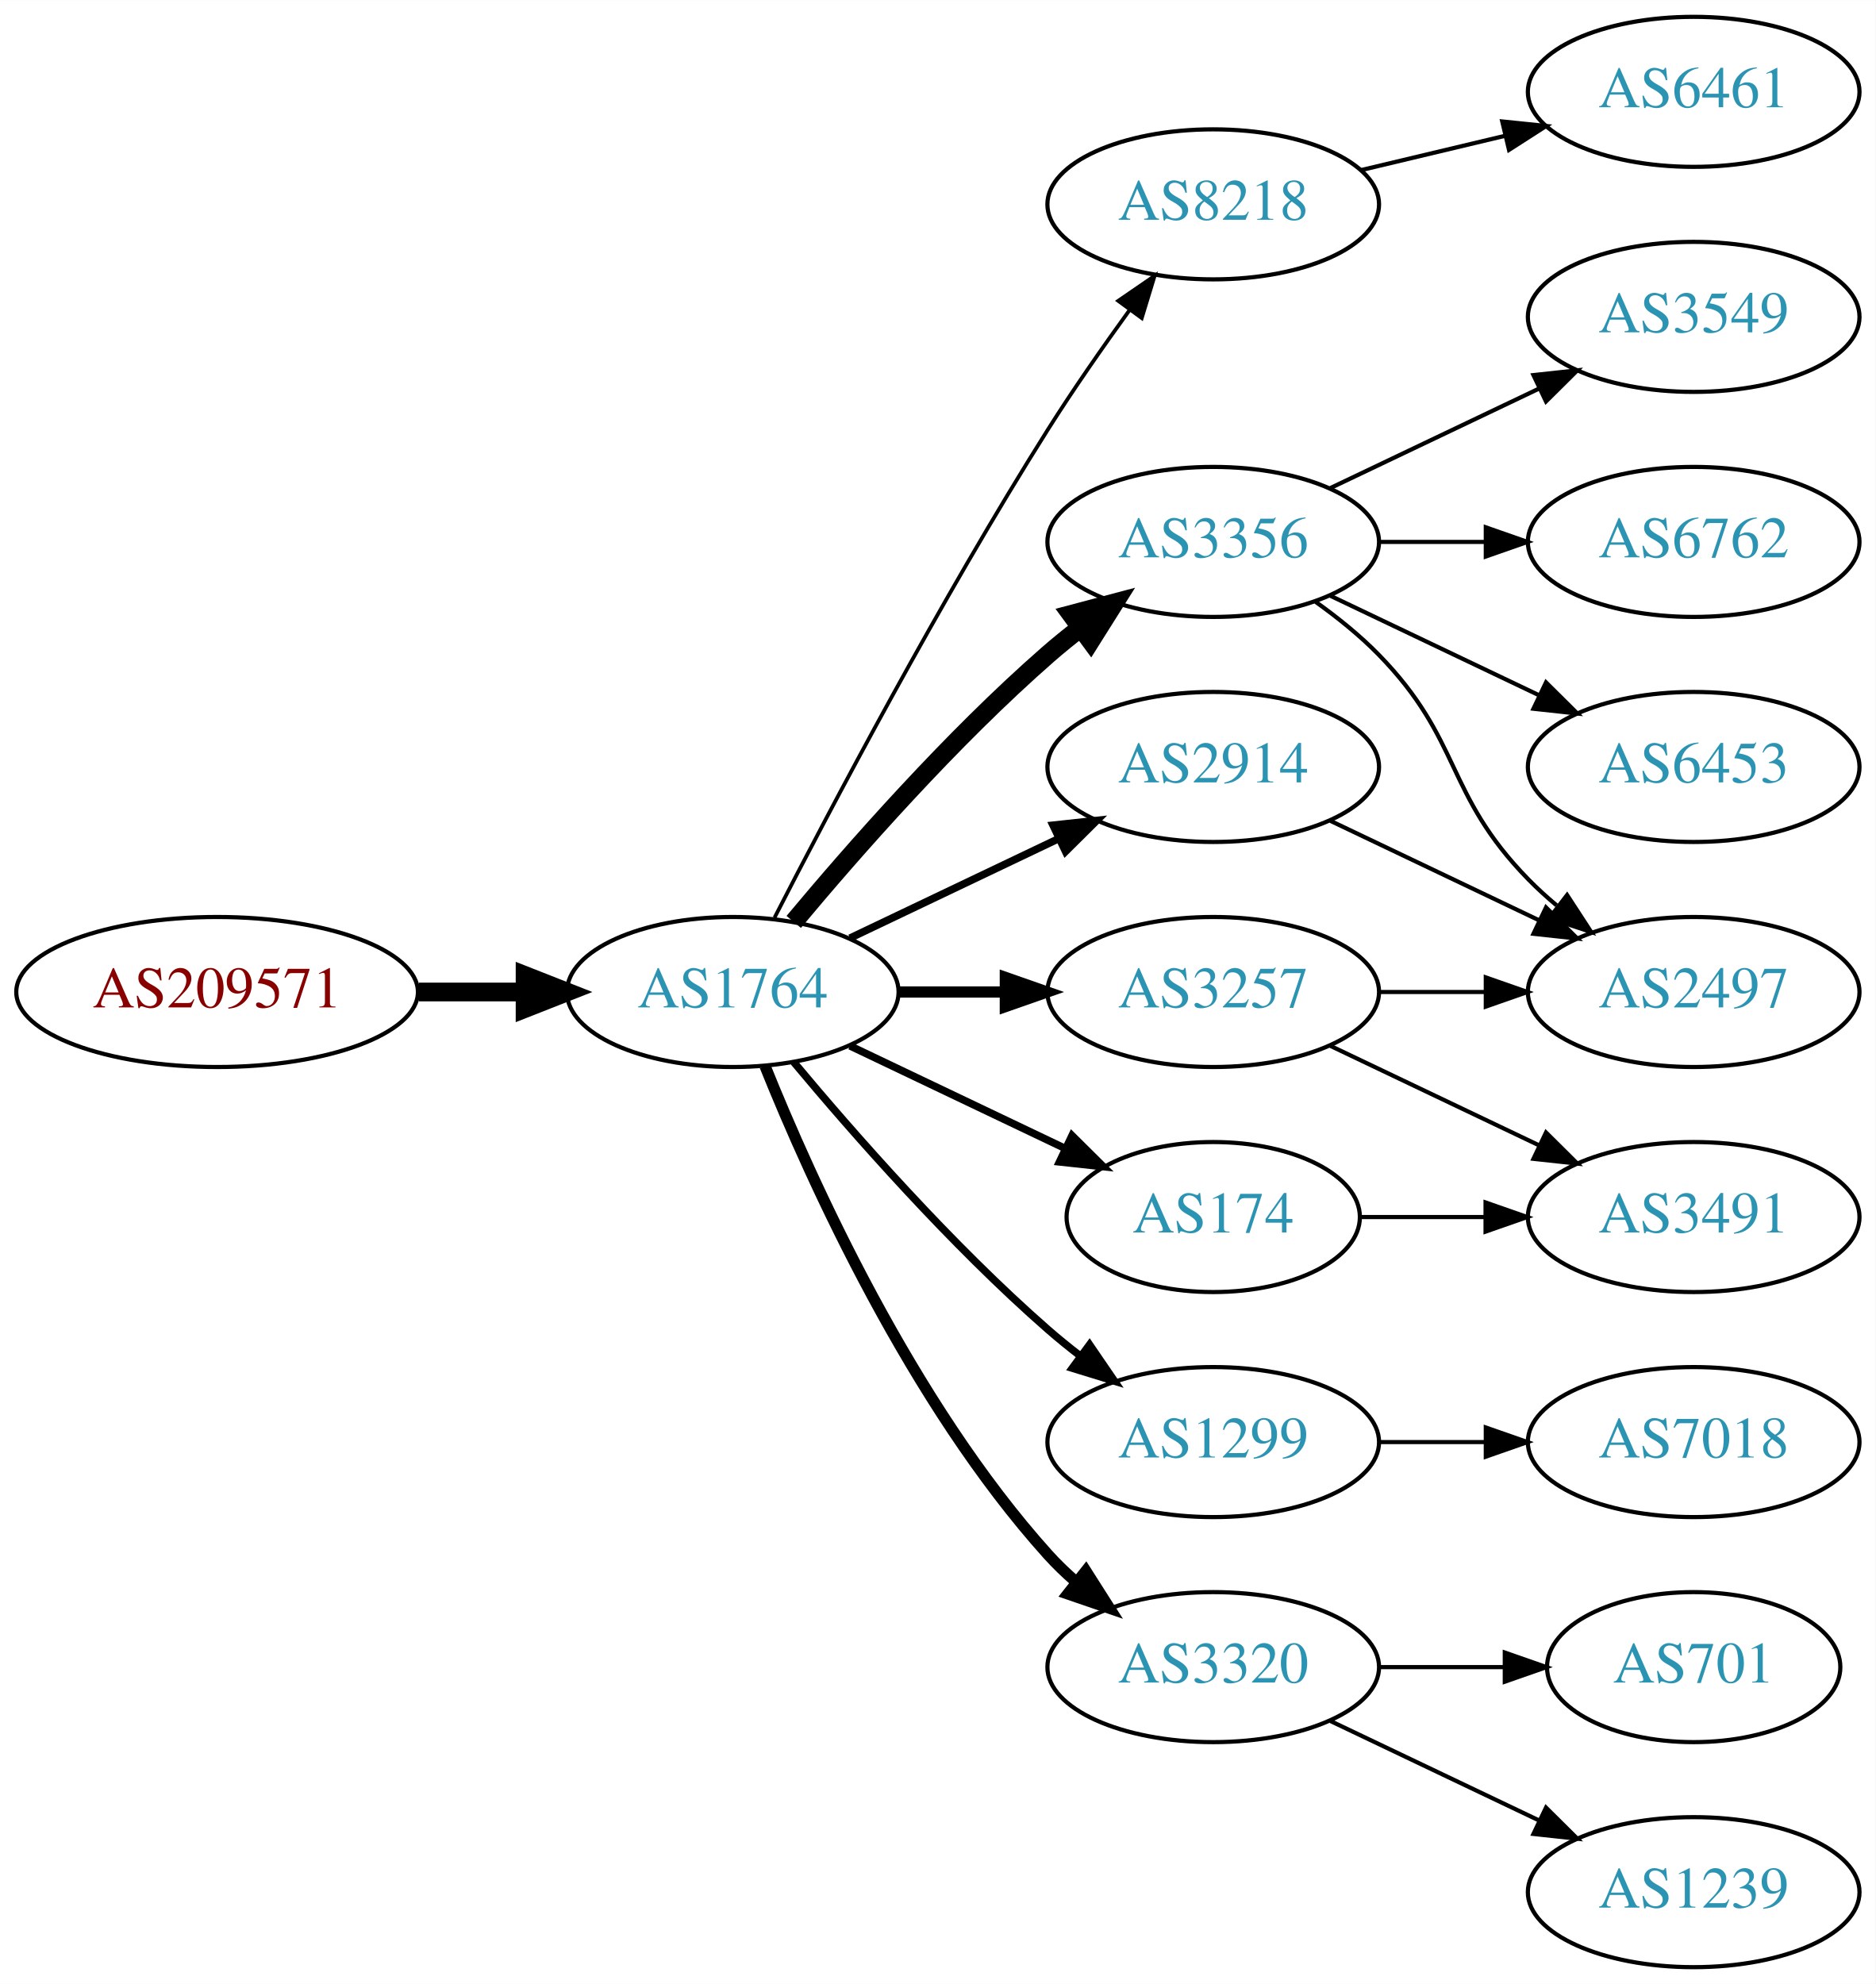
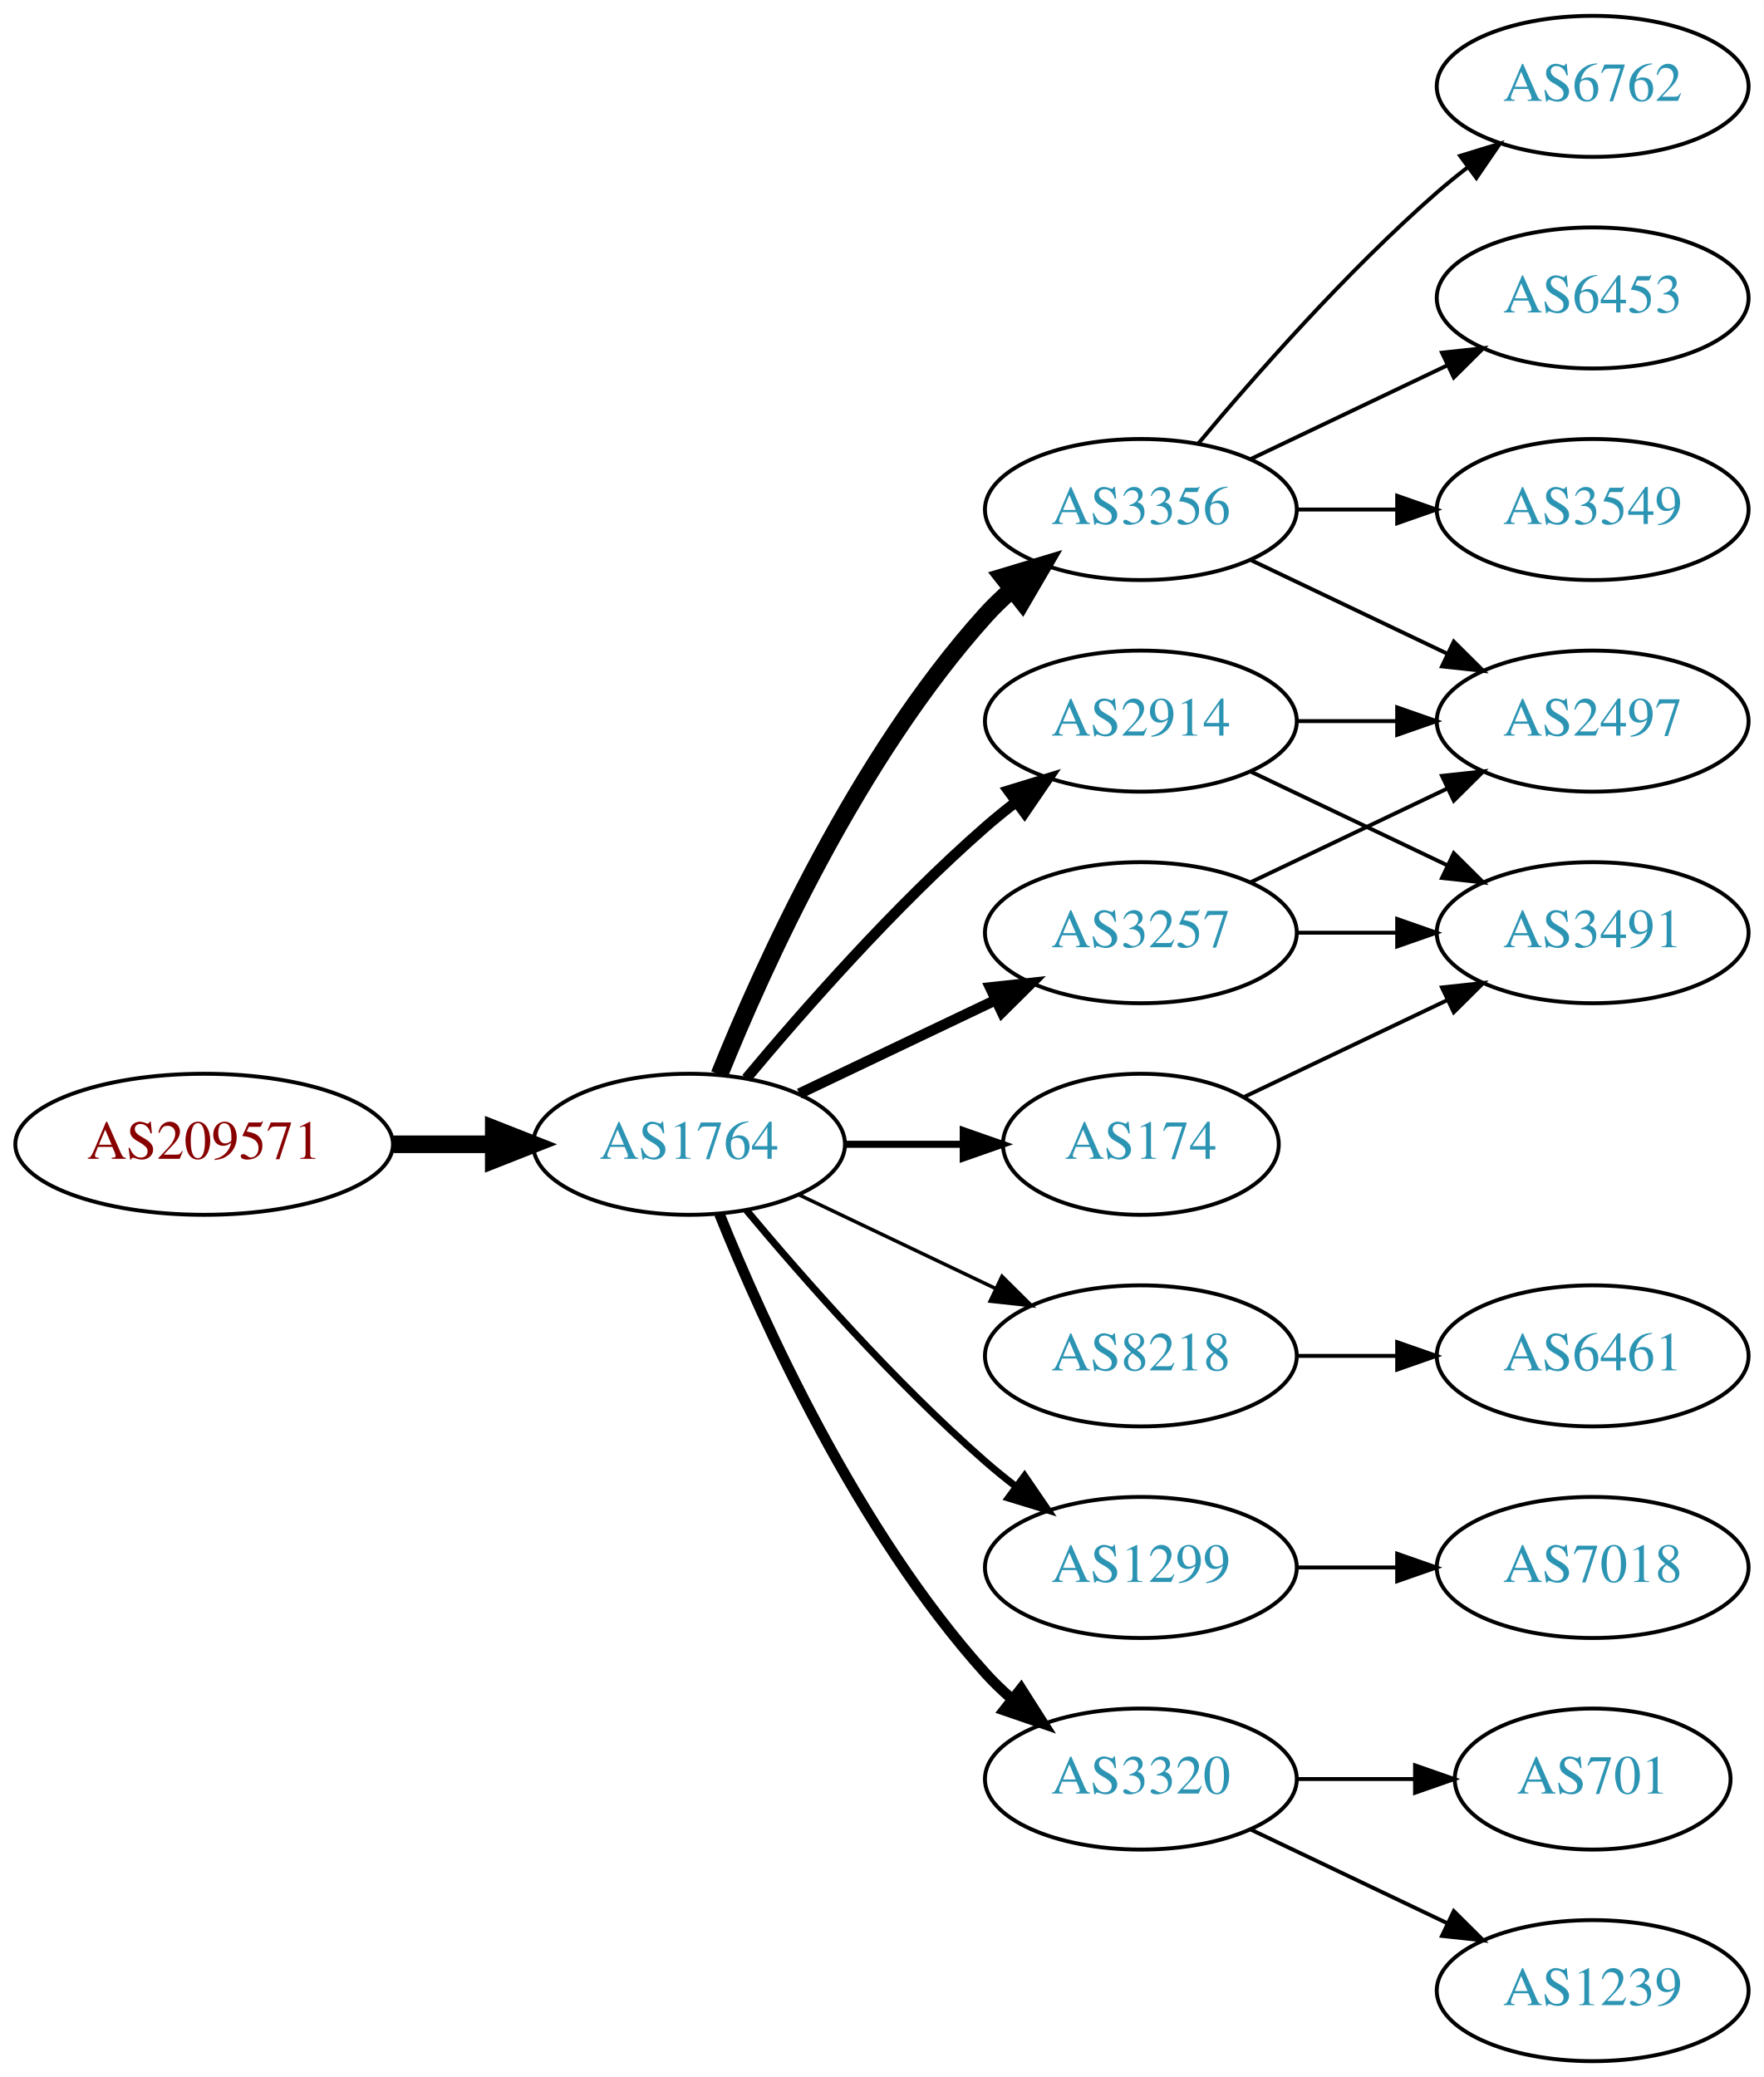
- <svg xmlns="http://www.w3.org/2000/svg" xmlns:xlink="http://www.w3.org/1999/xlink" width="450pt" height="476pt" viewBox="0.00 0.00 450.07 476.00">
-   <g id="graph0" class="graph" transform="scale(1 1) rotate(0) translate(4 472)">
-     <polygon fill="white" stroke="none" points="-4,4 -4,-472 446.07,-472 446.07,4 -4,4" />
+ <svg xmlns="http://www.w3.org/2000/svg" xmlns:xlink="http://www.w3.org/1999/xlink" width="450pt" height="530pt" viewBox="0.00 0.00 450.07 530.00">
+   <g id="graph0" class="graph" transform="scale(1 1) rotate(0) translate(4 526)">
+     <polygon fill="white" stroke="none" points="-4,4 -4,-526 446.07,-526 446.07,4 -4,4" />
    <g id="node1" class="node">
      <g id="a_node1">
        <a xlink:href="/asn/209571" xlink:title="AS209571 ~ UBIMET GmbH [AT]">
          <ellipse fill="#ffffff" stroke="black" cx="48.096" cy="-234" rx="48.192" ry="18" />
          <text text-anchor="middle" x="48.096" y="-230.3" font-family="Times,serif" font-size="14.00" fill="#880000">AS209571</text>
        </a>
      </g>
    </g>
    <g id="node2" class="node">
      <g id="a_node2">
        <a xlink:href="/asn/1764" xlink:title="AS1764 ~ NEXTLAYER-AS [AT]">
          <ellipse fill="#ffffff" stroke="black" cx="171.838" cy="-234" rx="39.794" ry="18" />
          <text text-anchor="middle" x="171.838" y="-230.3" font-family="Times,serif" font-size="14.00" fill="#2c94b3">AS1764</text>
        </a>
      </g>
    </g>
    <g id="edge1" class="edge">
      <path fill="none" stroke="black" stroke-width="4.5" d="M96.513,-234C104.867,-234 113.577,-234 121.969,-234" />
      <polygon fill="black" stroke="black" stroke-width="4.5" points="122.004,-237.938 132.004,-234 122.004,-230.063 122.004,-237.938" />
    </g>
    <g id="node3" class="node">
      <g id="a_node3">
-         <a xlink:href="/asn/2914" xlink:title="AS2914 ~ NTT America, Inc. [US]">
+         <a xlink:href="/asn/3257" xlink:title="AS3257 ~ GTT [DE]">
          <ellipse fill="#ffffff" stroke="black" cx="287.131" cy="-288" rx="39.794" ry="18" />
-           <text text-anchor="middle" x="287.131" y="-284.3" font-family="Times,serif" font-size="14.00" fill="#2c94b3">AS2914</text>
+           <text text-anchor="middle" x="287.131" y="-284.3" font-family="Times,serif" font-size="14.00" fill="#2c94b3">AS3257</text>
        </a>
      </g>
    </g>
    <g id="edge2" class="edge">
-       <path fill="none" stroke="black" stroke-width="1.8" d="M199.974,-246.934C214.968,-254.081 233.789,-263.052 250.013,-270.785" />
-       <polygon fill="black" stroke="black" stroke-width="1.8" points="248.683,-274.028 259.216,-275.171 251.695,-267.709 248.683,-274.028" />
+       <path fill="none" stroke="black" stroke-width="2.7" d="M199.974,-246.934C214.968,-254.081 233.789,-263.052 250.013,-270.785" />
+       <polygon fill="black" stroke="black" stroke-width="2.7" points="248.683,-274.028 259.216,-275.171 251.695,-267.709 248.683,-274.028" />
    </g>
    <g id="node4" class="node">
      <g id="a_node4">
        <a xlink:href="/asn/8218" xlink:title="AS8218 ~ legacy Neotelecoms [FR]">
-           <ellipse fill="#ffffff" stroke="black" cx="287.131" cy="-423" rx="39.794" ry="18" />
-           <text text-anchor="middle" x="287.131" y="-419.3" font-family="Times,serif" font-size="14.00" fill="#2c94b3">AS8218</text>
+           <ellipse fill="#ffffff" stroke="black" cx="287.131" cy="-180" rx="39.794" ry="18" />
+           <text text-anchor="middle" x="287.131" y="-176.3" font-family="Times,serif" font-size="14.00" fill="#2c94b3">AS8218</text>
        </a>
      </g>
    </g>
    <g id="edge3" class="edge">
-       <path fill="none" stroke="black" stroke-width="0.9" d="M181.864,-251.852C195.3,-278.055 221.75,-328.237 247.484,-369 253.547,-378.604 260.667,-388.813 267.133,-397.739" />
-       <polygon fill="black" stroke="black" stroke-width="0.9" points="264.339,-399.848 273.075,-405.843 269.984,-395.709 264.339,-399.848" />
+       <path fill="none" stroke="black" stroke-width="0.9" d="M199.974,-221.066C214.968,-213.919 233.789,-204.948 250.013,-197.215" />
+       <polygon fill="black" stroke="black" stroke-width="0.9" points="251.695,-200.291 259.216,-192.829 248.683,-193.972 251.695,-200.291" />
    </g>
    <g id="node5" class="node">
      <g id="a_node5">
-         <a xlink:href="/asn/3356" xlink:title="AS3356 ~ Level 3 Parent, LLC [US]">
-           <ellipse fill="#ffffff" stroke="black" cx="287.131" cy="-342" rx="39.794" ry="18" />
-           <text text-anchor="middle" x="287.131" y="-338.3" font-family="Times,serif" font-size="14.00" fill="#2c94b3">AS3356</text>
+         <a xlink:href="/asn/174" xlink:title="AS174 ~ Cogent Communications [US]">
+           <ellipse fill="#ffffff" stroke="black" cx="287.131" cy="-234" rx="35.194" ry="18" />
+           <text text-anchor="middle" x="287.131" y="-230.3" font-family="Times,serif" font-size="14.00" fill="#2c94b3">AS174</text>
        </a>
      </g>
    </g>
    <g id="edge4" class="edge">
-       <path fill="none" stroke="black" stroke-width="4.5" d="M186.468,-250.817C200.751,-267.929 224.297,-294.745 247.484,-315 249.95,-317.154 252.589,-319.294 255.286,-321.372" />
-       <polygon fill="black" stroke="black" stroke-width="4.5" points="253.052,-324.616 263.44,-327.37 257.718,-318.273 253.052,-324.616" />
+       <path fill="none" stroke="black" stroke-width="1.8" d="M211.51,-234C221.215,-234 231.706,-234 241.669,-234" />
+       <polygon fill="black" stroke="black" stroke-width="1.8" points="241.805,-237.5 251.805,-234 241.805,-230.5 241.805,-237.5" />
    </g>
    <g id="node6" class="node">
      <g id="a_node6">
-         <a xlink:href="/asn/174" xlink:title="AS174 ~ Cogent Communications [US]">
-           <ellipse fill="#ffffff" stroke="black" cx="287.131" cy="-180" rx="35.194" ry="18" />
-           <text text-anchor="middle" x="287.131" y="-176.3" font-family="Times,serif" font-size="14.00" fill="#2c94b3">AS174</text>
+         <a xlink:href="/asn/3356" xlink:title="AS3356 ~ Level 3 Parent, LLC [US]">
+           <ellipse fill="#ffffff" stroke="black" cx="287.131" cy="-396" rx="39.794" ry="18" />
+           <text text-anchor="middle" x="287.131" y="-392.3" font-family="Times,serif" font-size="14.00" fill="#2c94b3">AS3356</text>
        </a>
      </g>
    </g>
    <g id="edge5" class="edge">
-       <path fill="none" stroke="black" stroke-width="1.8" d="M199.974,-221.066C215.406,-213.71 234.892,-204.423 251.427,-196.541" />
-       <polygon fill="black" stroke="black" stroke-width="1.8" points="253.247,-199.551 260.769,-192.089 250.236,-193.232 253.247,-199.551" />
+       <path fill="none" stroke="black" stroke-width="4.5" d="M179.586,-251.787C190.637,-279.243 214.69,-332.578 247.484,-369 249.487,-371.224 251.706,-373.363 254.038,-375.397" />
+       <polygon fill="black" stroke="black" stroke-width="4.5" points="251.965,-378.777 262.257,-381.873 256.839,-372.591 251.965,-378.777" />
    </g>
    <g id="node7" class="node">
      <g id="a_node7">
-         <a xlink:href="/asn/3257" xlink:title="AS3257 ~ GTT [DE]">
-           <ellipse fill="#ffffff" stroke="black" cx="287.131" cy="-234" rx="39.794" ry="18" />
-           <text text-anchor="middle" x="287.131" y="-230.3" font-family="Times,serif" font-size="14.00" fill="#2c94b3">AS3257</text>
+         <a xlink:href="/asn/2914" xlink:title="AS2914 ~ NTT America, Inc. [US]">
+           <ellipse fill="#ffffff" stroke="black" cx="287.131" cy="-342" rx="39.794" ry="18" />
+           <text text-anchor="middle" x="287.131" y="-338.3" font-family="Times,serif" font-size="14.00" fill="#2c94b3">AS2914</text>
        </a>
      </g>
    </g>
    <g id="edge6" class="edge">
-       <path fill="none" stroke="black" stroke-width="2.7" d="M211.51,-234C219.713,-234 228.477,-234 237.009,-234" />
-       <polygon fill="black" stroke="black" stroke-width="2.7" points="237.248,-237.5 247.248,-234 237.248,-230.5 237.248,-237.5" />
+       <path fill="none" stroke="black" stroke-width="2.7" d="M186.468,-250.817C200.751,-267.929 224.297,-294.745 247.484,-315 249.95,-317.154 252.589,-319.294 255.286,-321.372" />
+       <polygon fill="black" stroke="black" stroke-width="2.7" points="253.311,-324.264 263.44,-327.37 257.459,-318.625 253.311,-324.264" />
    </g>
    <g id="node8" class="node">
      <g id="a_node8">
        <a xlink:href="/asn/1299" xlink:title="AS1299 ~ Telia Carrier [EU]">
          <ellipse fill="#ffffff" stroke="black" cx="287.131" cy="-126" rx="39.794" ry="18" />
          <text text-anchor="middle" x="287.131" y="-122.3" font-family="Times,serif" font-size="14.00" fill="#2c94b3">AS1299</text>
        </a>
      </g>
    </g>
    <g id="edge7" class="edge">
      <path fill="none" stroke="black" stroke-width="1.8" d="M186.468,-217.183C200.751,-200.071 224.297,-173.255 247.484,-153 249.95,-150.846 252.589,-148.706 255.286,-146.628" />
      <polygon fill="black" stroke="black" stroke-width="1.8" points="257.459,-149.375 263.44,-140.63 253.311,-143.736 257.459,-149.375" />
    </g>
    <g id="node9" class="node">
      <g id="a_node9">
        <a xlink:href="/asn/3320" xlink:title="AS3320 ~ DTAG [DE]">
          <ellipse fill="#ffffff" stroke="black" cx="287.131" cy="-72" rx="39.794" ry="18" />
          <text text-anchor="middle" x="287.131" y="-68.3" font-family="Times,serif" font-size="14.00" fill="#2c94b3">AS3320</text>
        </a>
      </g>
    </g>
    <g id="edge8" class="edge">
      <path fill="none" stroke="black" stroke-width="2.7" d="M179.586,-216.213C190.637,-188.757 214.69,-135.422 247.484,-99 249.487,-96.776 251.706,-94.637 254.038,-92.603" />
      <polygon fill="black" stroke="black" stroke-width="2.7" points="256.569,-95.065 262.257,-86.127 252.236,-89.567 256.569,-95.065" />
    </g>
+     <g id="node10" class="node">
+       <g id="a_node10">
+         <a xlink:href="/asn/2497" xlink:title="AS2497 ~ Internet Initiative Japan Inc. [JP]">
+           <ellipse fill="#ffffff" stroke="black" cx="402.424" cy="-342" rx="39.794" ry="18" />
+           <text text-anchor="middle" x="402.424" y="-338.3" font-family="Times,serif" font-size="14.00" fill="#2c94b3">AS2497</text>
+         </a>
+       </g>
+     </g>
+     <g id="edge9" class="edge">
+       <path fill="none" stroke="black" d="M315.267,-300.934C330.261,-308.081 349.082,-317.052 365.306,-324.785" />
+       <polygon fill="black" stroke="black" points="363.976,-328.028 374.509,-329.171 366.988,-321.709 363.976,-328.028" />
+     </g>
+     <g id="node11" class="node">
+       <g id="a_node11">
+         <a xlink:href="/asn/3491" xlink:title="AS3491 ~ PCCW Global, Inc. [US]">
+           <ellipse fill="#ffffff" stroke="black" cx="402.424" cy="-288" rx="39.794" ry="18" />
+           <text text-anchor="middle" x="402.424" y="-284.3" font-family="Times,serif" font-size="14.00" fill="#2c94b3">AS3491</text>
+         </a>
+       </g>
+     </g>
+     <g id="edge10" class="edge">
+       <path fill="none" stroke="black" d="M326.803,-288C335.006,-288 343.77,-288 352.302,-288" />
+       <polygon fill="black" stroke="black" points="352.541,-291.5 362.541,-288 352.541,-284.5 352.541,-291.5" />
+     </g>
    <g id="node12" class="node">
      <g id="a_node12">
-         <a xlink:href="/asn/2497" xlink:title="AS2497 ~ Internet Initiative Japan Inc. [JP]">
-           <ellipse fill="#ffffff" stroke="black" cx="402.424" cy="-234" rx="39.794" ry="18" />
-           <text text-anchor="middle" x="402.424" y="-230.3" font-family="Times,serif" font-size="14.00" fill="#2c94b3">AS2497</text>
-         </a>
-       </g>
+         <a xlink:href="/asn/6461" xlink:title="AS6461 ~ Zayo Bandwidth [US]">
+           <ellipse fill="#ffffff" stroke="black" cx="402.424" cy="-180" rx="39.794" ry="18" />
+           <text text-anchor="middle" x="402.424" y="-176.3" font-family="Times,serif" font-size="14.00" fill="#2c94b3">AS6461</text>
+         </a>
+       </g>
+     </g>
+     <g id="edge11" class="edge">
+       <path fill="none" stroke="black" d="M326.803,-180C335.006,-180 343.77,-180 352.302,-180" />
+       <polygon fill="black" stroke="black" points="352.541,-183.5 362.541,-180 352.541,-176.5 352.541,-183.5" />
    </g>
    <g id="edge19" class="edge">
-       <path fill="none" stroke="black" d="M315.267,-275.066C330.261,-267.919 349.082,-258.948 365.306,-251.215" />
-       <polygon fill="black" stroke="black" points="366.988,-254.291 374.509,-246.829 363.976,-247.972 366.988,-254.291" />
-     </g>
-     <g id="node10" class="node">
-       <g id="a_node10">
-         <a xlink:href="/asn/6461" xlink:title="AS6461 ~ Zayo Bandwidth [US]">
-           <ellipse fill="#ffffff" stroke="black" cx="402.424" cy="-450" rx="39.794" ry="18" />
-           <text text-anchor="middle" x="402.424" y="-446.3" font-family="Times,serif" font-size="14.00" fill="#2c94b3">AS6461</text>
-         </a>
-       </g>
-     </g>
-     <g id="edge9" class="edge">
-       <path fill="none" stroke="black" d="M322.738,-431.248C333.609,-433.838 345.764,-436.735 357.206,-439.462" />
-       <polygon fill="black" stroke="black" points="356.49,-442.889 367.029,-441.803 358.112,-436.08 356.49,-442.889" />
-     </g>
-     <g id="node11" class="node">
-       <g id="a_node11">
-         <a xlink:href="/asn/6762" xlink:title="AS6762 ~ TELECOM ITALIA SPARKLE S.p.A. [IT]">
-           <ellipse fill="#ffffff" stroke="black" cx="402.424" cy="-342" rx="39.794" ry="18" />
-           <text text-anchor="middle" x="402.424" y="-338.3" font-family="Times,serif" font-size="14.00" fill="#2c94b3">AS6762</text>
-         </a>
-       </g>
-     </g>
-     <g id="edge10" class="edge">
-       <path fill="none" stroke="black" d="M326.803,-342C335.006,-342 343.77,-342 352.302,-342" />
-       <polygon fill="black" stroke="black" points="352.541,-345.5 362.541,-342 352.541,-338.5 352.541,-345.5" />
-     </g>
-     <g id="edge11" class="edge">
-       <path fill="none" stroke="black" d="M311.725,-327.611C316.981,-323.852 322.313,-319.563 326.777,-315 346.95,-294.383 342.605,-281.617 362.777,-261 364.87,-258.861 367.154,-256.782 369.53,-254.79" />
-       <polygon fill="black" stroke="black" points="372.049,-257.268 377.83,-248.389 367.774,-251.725 372.049,-257.268" />
+       <path fill="none" stroke="black" d="M313.556,-246.119C328.859,-253.413 348.582,-262.814 365.464,-270.86" />
+       <polygon fill="black" stroke="black" points="363.971,-274.026 374.504,-275.169 366.983,-267.707 363.971,-274.026" />
+     </g>
+     <g id="edge12" class="edge">
+       <path fill="none" stroke="black" d="M315.267,-383.066C330.261,-375.919 349.082,-366.948 365.306,-359.215" />
+       <polygon fill="black" stroke="black" points="366.988,-362.291 374.509,-354.829 363.976,-355.972 366.988,-362.291" />
    </g>
    <g id="node13" class="node">
      <g id="a_node13">
-         <a xlink:href="/asn/6453" xlink:title="AS6453 ~ TATA COMMUNICATIONS (AMERICA) INC [US]">
-           <ellipse fill="#ffffff" stroke="black" cx="402.424" cy="-288" rx="39.794" ry="18" />
-           <text text-anchor="middle" x="402.424" y="-284.3" font-family="Times,serif" font-size="14.00" fill="#2c94b3">AS6453</text>
-         </a>
-       </g>
-     </g>
-     <g id="edge12" class="edge">
-       <path fill="none" stroke="black" d="M315.267,-329.066C330.261,-321.919 349.082,-312.948 365.306,-305.215" />
-       <polygon fill="black" stroke="black" points="366.988,-308.291 374.509,-300.829 363.976,-301.972 366.988,-308.291" />
+         <a xlink:href="/asn/6762" xlink:title="AS6762 ~ TELECOM ITALIA SPARKLE S.p.A. [IT]">
+           <ellipse fill="#ffffff" stroke="black" cx="402.424" cy="-504" rx="39.794" ry="18" />
+           <text text-anchor="middle" x="402.424" y="-500.3" font-family="Times,serif" font-size="14.00" fill="#2c94b3">AS6762</text>
+         </a>
+       </g>
+     </g>
+     <g id="edge13" class="edge">
+       <path fill="none" stroke="black" d="M301.761,-412.817C316.044,-429.929 339.59,-456.745 362.777,-477 365.243,-479.154 367.882,-481.294 370.579,-483.372" />
+       <polygon fill="black" stroke="black" points="368.604,-486.264 378.733,-489.37 372.752,-480.625 368.604,-486.264" />
    </g>
    <g id="node14" class="node">
      <g id="a_node14">
+         <a xlink:href="/asn/6453" xlink:title="AS6453 ~ TATA COMMUNICATIONS (AMERICA) INC [US]">
+           <ellipse fill="#ffffff" stroke="black" cx="402.424" cy="-450" rx="39.794" ry="18" />
+           <text text-anchor="middle" x="402.424" y="-446.3" font-family="Times,serif" font-size="14.00" fill="#2c94b3">AS6453</text>
+         </a>
+       </g>
+     </g>
+     <g id="edge14" class="edge">
+       <path fill="none" stroke="black" d="M315.267,-408.934C330.261,-416.081 349.082,-425.052 365.306,-432.785" />
+       <polygon fill="black" stroke="black" points="363.976,-436.028 374.509,-437.171 366.988,-429.709 363.976,-436.028" />
+     </g>
+     <g id="node15" class="node">
+       <g id="a_node15">
        <a xlink:href="/asn/3549" xlink:title="AS3549 ~ Level 3 Parent, LLC [US]">
          <ellipse fill="#ffffff" stroke="black" cx="402.424" cy="-396" rx="39.794" ry="18" />
          <text text-anchor="middle" x="402.424" y="-392.3" font-family="Times,serif" font-size="14.00" fill="#2c94b3">AS3549</text>
        </a>
      </g>
    </g>
-     <g id="edge13" class="edge">
-       <path fill="none" stroke="black" d="M315.267,-354.934C330.261,-362.081 349.082,-371.052 365.306,-378.785" />
-       <polygon fill="black" stroke="black" points="363.976,-382.028 374.509,-383.171 366.988,-375.709 363.976,-382.028" />
-     </g>
-     <g id="node18" class="node">
-       <g id="a_node18">
-         <a xlink:href="/asn/3491" xlink:title="AS3491 ~ PCCW Global, Inc. [US]">
-           <ellipse fill="#ffffff" stroke="black" cx="402.424" cy="-180" rx="39.794" ry="18" />
-           <text text-anchor="middle" x="402.424" y="-176.3" font-family="Times,serif" font-size="14.00" fill="#2c94b3">AS3491</text>
-         </a>
-       </g>
-     </g>
-     <g id="edge20" class="edge">
-       <path fill="none" stroke="black" d="M322.43,-180C331.807,-180 342.158,-180 352.192,-180" />
-       <polygon fill="black" stroke="black" points="352.481,-183.5 362.481,-180 352.481,-176.5 352.481,-183.5" />
+     <g id="edge15" class="edge">
+       <path fill="none" stroke="black" d="M326.803,-396C335.006,-396 343.77,-396 352.302,-396" />
+       <polygon fill="black" stroke="black" points="352.541,-399.5 362.541,-396 352.541,-392.5 352.541,-399.5" />
    </g>
    <g id="edge17" class="edge">
-       <path fill="none" stroke="black" d="M326.803,-234C335.006,-234 343.77,-234 352.302,-234" />
-       <polygon fill="black" stroke="black" points="352.541,-237.5 362.541,-234 352.541,-230.5 352.541,-237.5" />
-     </g>
-     <g id="edge18" class="edge">
-       <path fill="none" stroke="black" d="M315.267,-221.066C330.261,-213.919 349.082,-204.948 365.306,-197.215" />
-       <polygon fill="black" stroke="black" points="366.988,-200.291 374.509,-192.829 363.976,-193.972 366.988,-200.291" />
-     </g>
-     <g id="node15" class="node">
-       <g id="a_node15">
+       <path fill="none" stroke="black" d="M326.803,-342C335.006,-342 343.77,-342 352.302,-342" />
+       <polygon fill="black" stroke="black" points="352.541,-345.5 362.541,-342 352.541,-338.5 352.541,-345.5" />
+     </g>
+     <g id="edge16" class="edge">
+       <path fill="none" stroke="black" d="M315.267,-329.066C330.261,-321.919 349.082,-312.948 365.306,-305.215" />
+       <polygon fill="black" stroke="black" points="366.988,-308.291 374.509,-300.829 363.976,-301.972 366.988,-308.291" />
+     </g>
+     <g id="node16" class="node">
+       <g id="a_node16">
        <a xlink:href="/asn/7018" xlink:title="AS7018 ~ AT&amp;T Services, Inc. [US]">
          <ellipse fill="#ffffff" stroke="black" cx="402.424" cy="-126" rx="39.794" ry="18" />
          <text text-anchor="middle" x="402.424" y="-122.3" font-family="Times,serif" font-size="14.00" fill="#2c94b3">AS7018</text>
        </a>
      </g>
    </g>
-     <g id="edge14" class="edge">
+     <g id="edge18" class="edge">
      <path fill="none" stroke="black" d="M326.803,-126C335.006,-126 343.77,-126 352.302,-126" />
      <polygon fill="black" stroke="black" points="352.541,-129.5 362.541,-126 352.541,-122.5 352.541,-129.5" />
    </g>
-     <g id="node16" class="node">
-       <g id="a_node16">
+     <g id="node17" class="node">
+       <g id="a_node17">
        <a xlink:href="/asn/1239" xlink:title="AS1239 ~ Sprint [US]">
          <ellipse fill="#ffffff" stroke="black" cx="402.424" cy="-18" rx="39.794" ry="18" />
          <text text-anchor="middle" x="402.424" y="-14.3" font-family="Times,serif" font-size="14.00" fill="#2c94b3">AS1239</text>
        </a>
      </g>
    </g>
-     <g id="edge15" class="edge">
+     <g id="edge20" class="edge">
      <path fill="none" stroke="black" d="M315.267,-59.066C330.261,-51.919 349.082,-42.948 365.306,-35.215" />
      <polygon fill="black" stroke="black" points="366.988,-38.291 374.509,-30.829 363.976,-31.972 366.988,-38.291" />
    </g>
-     <g id="node17" class="node">
-       <g id="a_node17">
+     <g id="node18" class="node">
+       <g id="a_node18">
        <a xlink:href="/asn/701" xlink:title="AS701 ~ UUNET [US]">
          <ellipse fill="#ffffff" stroke="black" cx="402.424" cy="-72" rx="35.194" ry="18" />
          <text text-anchor="middle" x="402.424" y="-68.3" font-family="Times,serif" font-size="14.00" fill="#2c94b3">AS701</text>
        </a>
      </g>
    </g>
-     <g id="edge16" class="edge">
+     <g id="edge21" class="edge">
      <path fill="none" stroke="black" d="M326.803,-72C336.508,-72 346.999,-72 356.962,-72" />
      <polygon fill="black" stroke="black" points="357.098,-75.5 367.098,-72 357.098,-68.5 357.098,-75.5" />
    </g>
  </g>
</svg>
